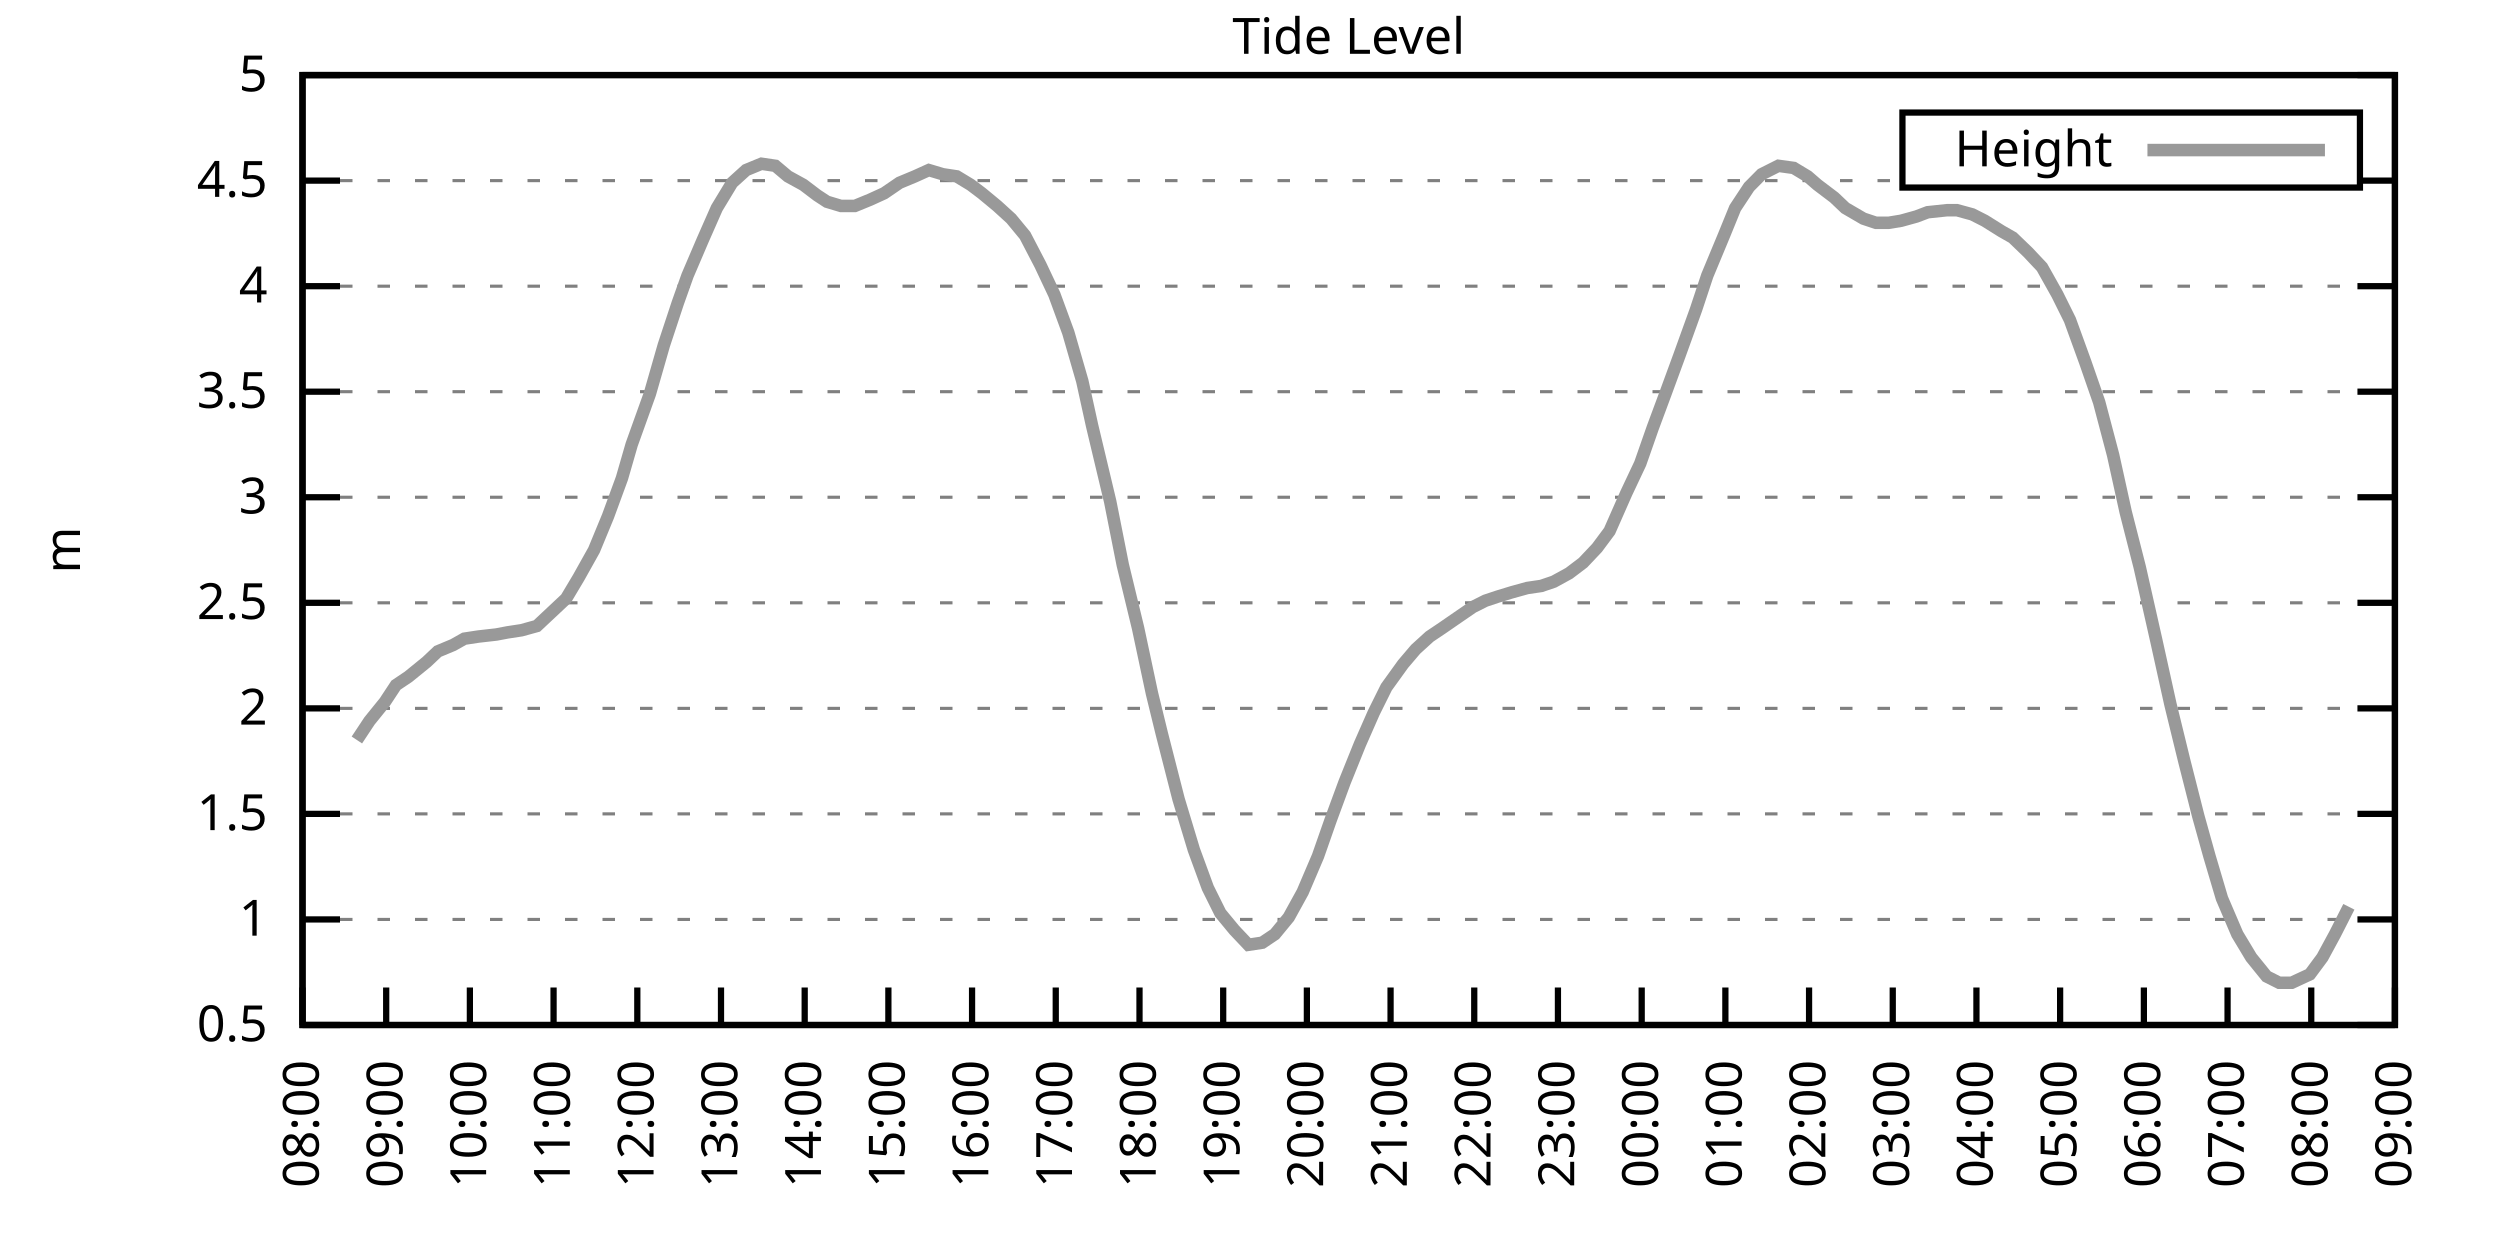
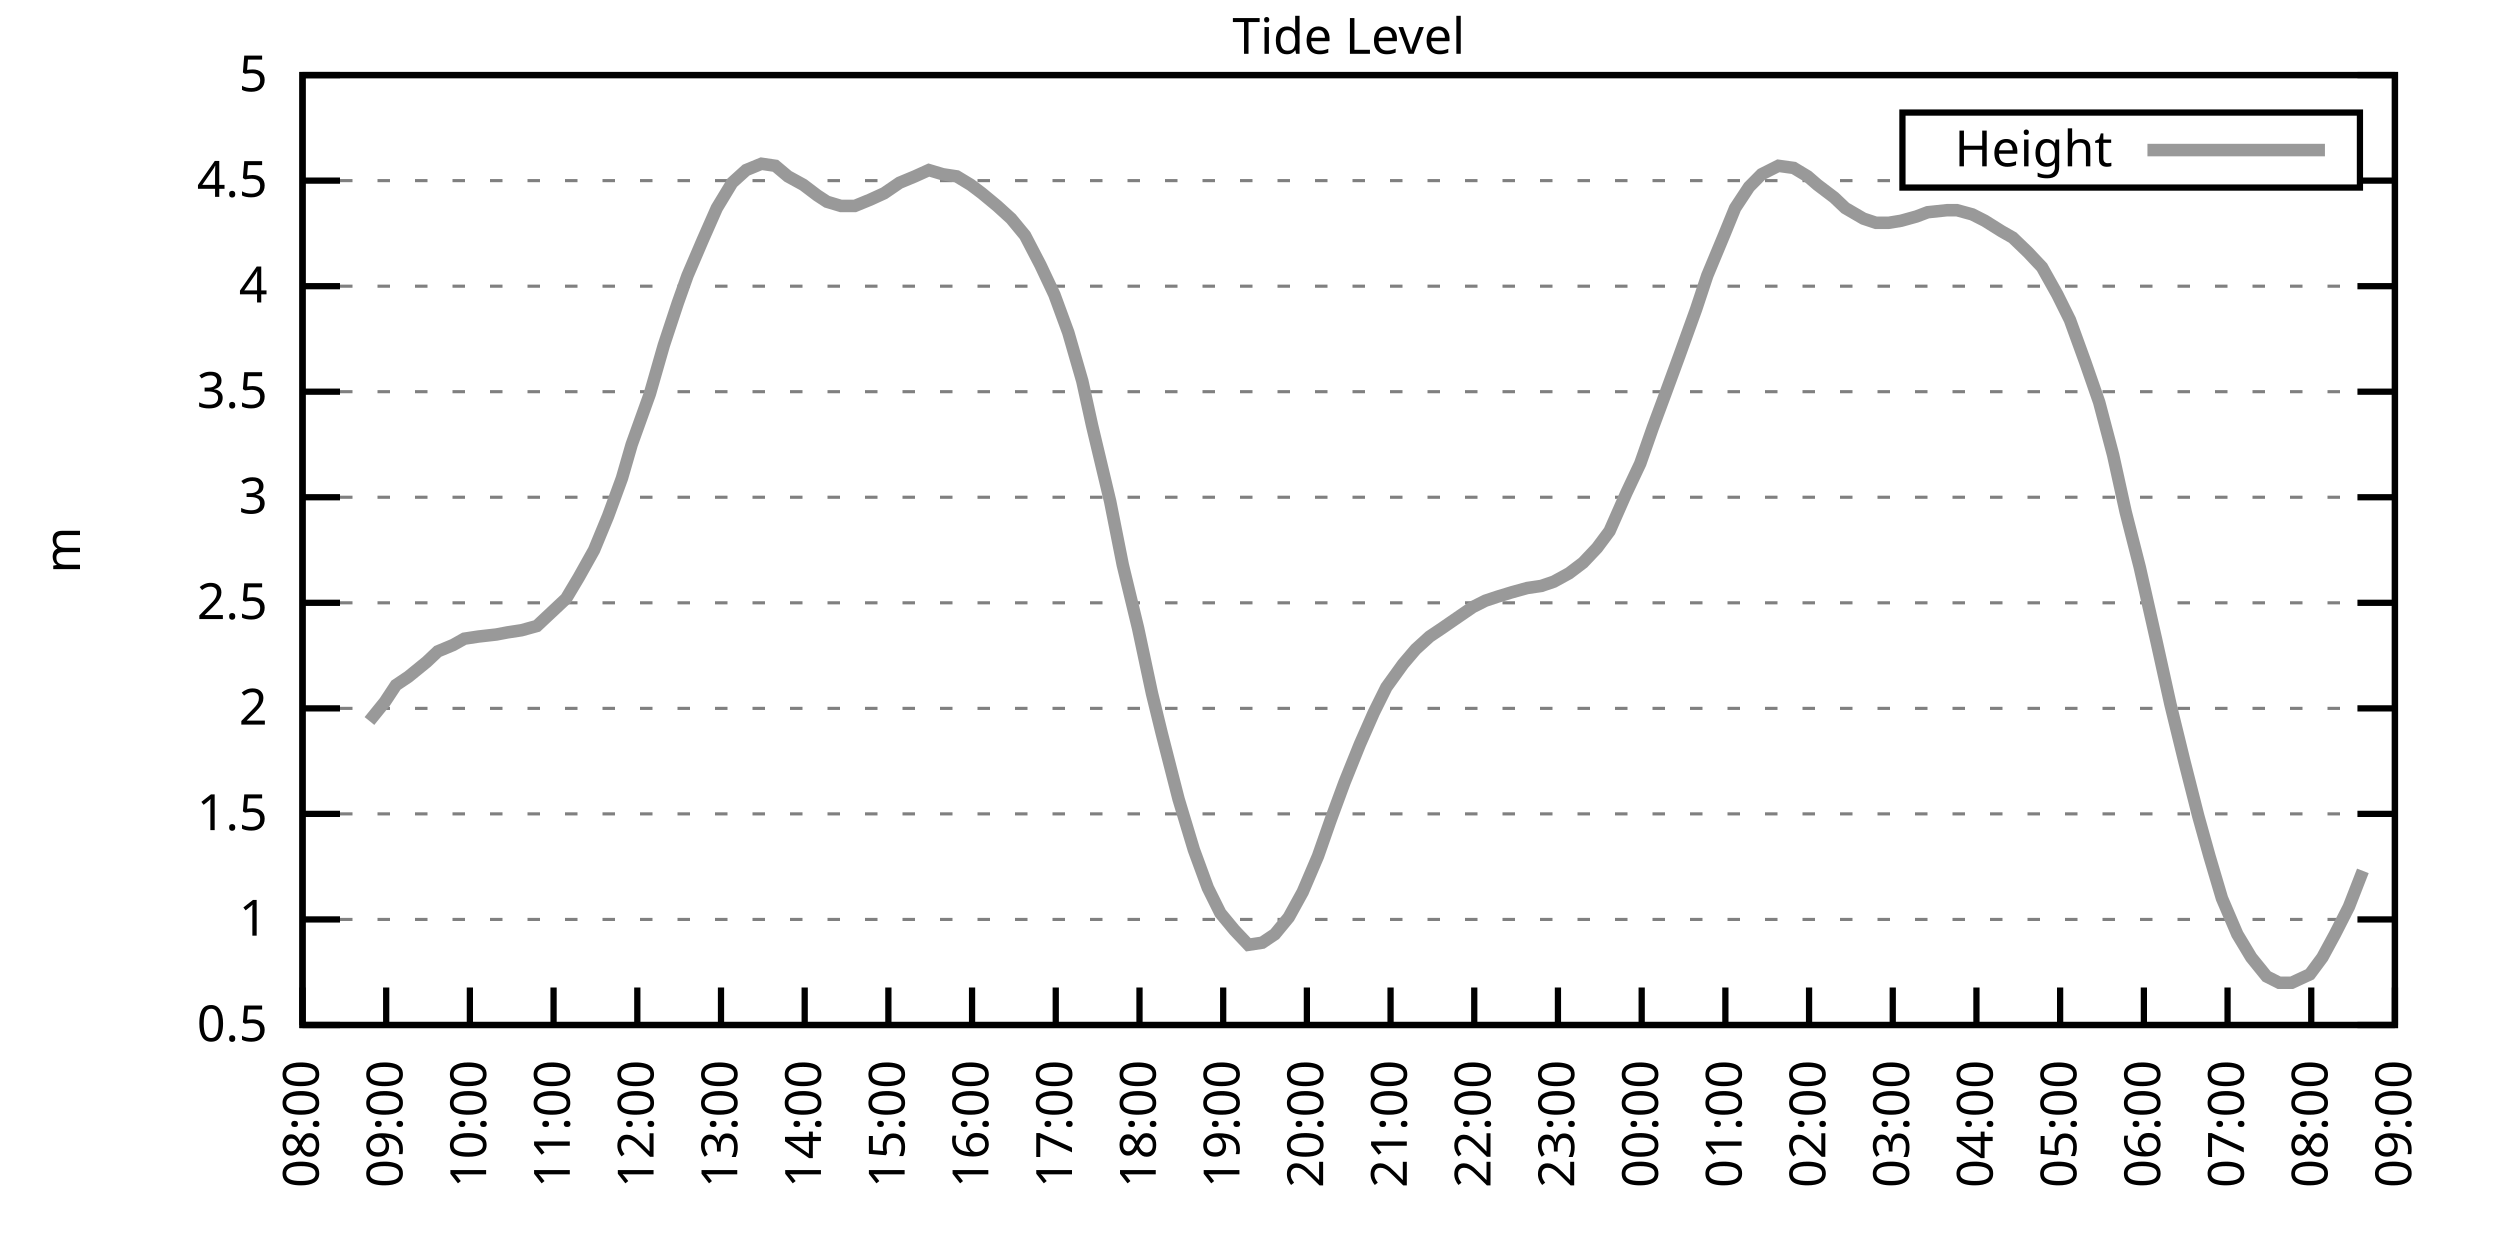
<svg xmlns="http://www.w3.org/2000/svg" xmlns:xlink="http://www.w3.org/1999/xlink" width="400" height="200" viewBox="0 0 400 200">
  <g id="gnuplot_canvas">
    <rect x="0" y="0" width="400" height="200" fill="none" />
    <defs>
      <circle id="gpDot" r="0.5" stroke-width="0.5" stroke="currentColor" />
      <path id="gpPt0" stroke-width="0.333" stroke="currentColor" d="M-1,0 h2 M0,-1 v2" />
      <path id="gpPt1" stroke-width="0.333" stroke="currentColor" d="M-1,-1 L1,1 M1,-1 L-1,1" />
      <path id="gpPt2" stroke-width="0.333" stroke="currentColor" d="M-1,0 L1,0 M0,-1 L0,1 M-1,-1 L1,1 M-1,1 L1,-1" />
      <rect id="gpPt3" stroke-width="0.333" stroke="currentColor" x="-1" y="-1" width="2" height="2" />
      <rect id="gpPt4" stroke-width="0.333" stroke="currentColor" fill="currentColor" x="-1" y="-1" width="2" height="2" />
      <circle id="gpPt5" stroke-width="0.333" stroke="currentColor" cx="0" cy="0" r="1" />
      <use xlink:href="#gpPt5" id="gpPt6" fill="currentColor" stroke="none" />
      <path id="gpPt7" stroke-width="0.333" stroke="currentColor" d="M0,-1.33 L-1.33,0.67 L1.33,0.67 z" />
      <use xlink:href="#gpPt7" id="gpPt8" fill="currentColor" stroke="none" />
      <use xlink:href="#gpPt7" id="gpPt9" stroke="currentColor" transform="rotate(180)" />
      <use xlink:href="#gpPt9" id="gpPt10" fill="currentColor" stroke="none" />
      <use xlink:href="#gpPt3" id="gpPt11" stroke="currentColor" transform="rotate(45)" />
      <use xlink:href="#gpPt11" id="gpPt12" fill="currentColor" stroke="none" />
      <path id="gpPt13" stroke-width="0.333" stroke="currentColor" d="M0,1.330 L1.265,0.411 L0.782,-1.067 L-0.782,-1.076 L-1.265,0.411 z" />
      <use xlink:href="#gpPt13" id="gpPt14" fill="currentColor" stroke="none" />
      <filter id="textbox" filterUnits="objectBoundingBox" x="0" y="0" height="1" width="1">
        <feFlood flood-color="white" flood-opacity="1" result="bgnd" />
        <feComposite in="SourceGraphic" in2="bgnd" operator="atop" />
      </filter>
      <filter id="greybox" filterUnits="objectBoundingBox" x="0" y="0" height="1" width="1">
        <feFlood flood-color="lightgrey" flood-opacity="1" result="grey" />
        <feComposite in="SourceGraphic" in2="grey" operator="atop" />
      </filter>
    </defs>
    <g fill="none" color="white" stroke="currentColor" stroke-width="1.00" stroke-linecap="butt" stroke-linejoin="miter">
</g>
    <g fill="none" color="black" stroke="currentColor" stroke-width="1.00" stroke-linecap="butt" stroke-linejoin="miter">
      <g stroke="none" shape-rendering="crispEdges">
        <polygon fill="rgb(255, 255, 255)" points="48.40,164.00 383.18,164.00 383.18,12.02 48.40,12.02 " />
      </g>
    </g>
    <g fill="none" color="black" stroke="currentColor" stroke-width="1.00" stroke-linecap="butt" stroke-linejoin="miter">
</g>
    <g fill="none" color="black" stroke="black" stroke-width="0.50" stroke-linecap="butt" stroke-linejoin="miter">
</g>
    <g fill="none" color="gray" stroke="currentColor" stroke-width="0.50" stroke-linecap="butt" stroke-linejoin="miter">
      <path stroke="gray" stroke-dasharray="2,4" class="gridline" d="M48.40,164.00 L383.19,164.00  " />
    </g>
    <g fill="none" color="gray" stroke="gray" stroke-width="1.00" stroke-linecap="butt" stroke-linejoin="miter">
</g>
    <g fill="none" color="black" stroke="currentColor" stroke-width="1.00" stroke-linecap="butt" stroke-linejoin="miter">
      <path stroke="black" d="M48.40,164.00 L54.40,164.00 M383.19,164.00 L377.19,164.00  " />
      <g transform="translate(42.80,166.60)" stroke="none" fill="black" font-family="Sans" font-size="8.00" text-anchor="end">
        <text>
          <tspan font-family="Sans"> 0.5</tspan>
        </text>
      </g>
    </g>
    <g fill="none" color="black" stroke="currentColor" stroke-width="1.00" stroke-linecap="butt" stroke-linejoin="miter">
</g>
    <g fill="none" color="black" stroke="black" stroke-width="0.50" stroke-linecap="butt" stroke-linejoin="miter">
</g>
    <g fill="none" color="gray" stroke="currentColor" stroke-width="0.50" stroke-linecap="butt" stroke-linejoin="miter">
      <path stroke="gray" stroke-dasharray="2,4" class="gridline" d="M48.40,147.11 L383.19,147.11  " />
    </g>
    <g fill="none" color="gray" stroke="gray" stroke-width="1.00" stroke-linecap="butt" stroke-linejoin="miter">
</g>
    <g fill="none" color="black" stroke="currentColor" stroke-width="1.00" stroke-linecap="butt" stroke-linejoin="miter">
      <path stroke="black" d="M48.40,147.11 L54.40,147.11 M383.19,147.11 L377.19,147.11  " />
      <g transform="translate(42.80,149.71)" stroke="none" fill="black" font-family="Sans" font-size="8.00" text-anchor="end">
        <text>
          <tspan font-family="Sans"> 1</tspan>
        </text>
      </g>
    </g>
    <g fill="none" color="black" stroke="currentColor" stroke-width="1.00" stroke-linecap="butt" stroke-linejoin="miter">
</g>
    <g fill="none" color="black" stroke="black" stroke-width="0.50" stroke-linecap="butt" stroke-linejoin="miter">
</g>
    <g fill="none" color="gray" stroke="currentColor" stroke-width="0.50" stroke-linecap="butt" stroke-linejoin="miter">
      <path stroke="gray" stroke-dasharray="2,4" class="gridline" d="M48.40,130.22 L383.19,130.22  " />
    </g>
    <g fill="none" color="gray" stroke="gray" stroke-width="1.00" stroke-linecap="butt" stroke-linejoin="miter">
</g>
    <g fill="none" color="black" stroke="currentColor" stroke-width="1.00" stroke-linecap="butt" stroke-linejoin="miter">
      <path stroke="black" d="M48.40,130.22 L54.40,130.22 M383.19,130.22 L377.19,130.22  " />
      <g transform="translate(42.80,132.82)" stroke="none" fill="black" font-family="Sans" font-size="8.00" text-anchor="end">
        <text>
          <tspan font-family="Sans"> 1.5</tspan>
        </text>
      </g>
    </g>
    <g fill="none" color="black" stroke="currentColor" stroke-width="1.00" stroke-linecap="butt" stroke-linejoin="miter">
</g>
    <g fill="none" color="black" stroke="black" stroke-width="0.50" stroke-linecap="butt" stroke-linejoin="miter">
</g>
    <g fill="none" color="gray" stroke="currentColor" stroke-width="0.50" stroke-linecap="butt" stroke-linejoin="miter">
      <path stroke="gray" stroke-dasharray="2,4" class="gridline" d="M48.40,113.34 L383.19,113.34  " />
    </g>
    <g fill="none" color="gray" stroke="gray" stroke-width="1.00" stroke-linecap="butt" stroke-linejoin="miter">
</g>
    <g fill="none" color="black" stroke="currentColor" stroke-width="1.00" stroke-linecap="butt" stroke-linejoin="miter">
      <path stroke="black" d="M48.40,113.34 L54.40,113.34 M383.19,113.34 L377.19,113.34  " />
      <g transform="translate(42.80,115.94)" stroke="none" fill="black" font-family="Sans" font-size="8.00" text-anchor="end">
        <text>
          <tspan font-family="Sans"> 2</tspan>
        </text>
      </g>
    </g>
    <g fill="none" color="black" stroke="currentColor" stroke-width="1.00" stroke-linecap="butt" stroke-linejoin="miter">
</g>
    <g fill="none" color="black" stroke="black" stroke-width="0.50" stroke-linecap="butt" stroke-linejoin="miter">
</g>
    <g fill="none" color="gray" stroke="currentColor" stroke-width="0.50" stroke-linecap="butt" stroke-linejoin="miter">
      <path stroke="gray" stroke-dasharray="2,4" class="gridline" d="M48.40,96.45 L383.19,96.45  " />
    </g>
    <g fill="none" color="gray" stroke="gray" stroke-width="1.00" stroke-linecap="butt" stroke-linejoin="miter">
</g>
    <g fill="none" color="black" stroke="currentColor" stroke-width="1.00" stroke-linecap="butt" stroke-linejoin="miter">
      <path stroke="black" d="M48.40,96.45 L54.40,96.45 M383.19,96.45 L377.19,96.45  " />
      <g transform="translate(42.80,99.05)" stroke="none" fill="black" font-family="Sans" font-size="8.00" text-anchor="end">
        <text>
          <tspan font-family="Sans"> 2.5</tspan>
        </text>
      </g>
    </g>
    <g fill="none" color="black" stroke="currentColor" stroke-width="1.00" stroke-linecap="butt" stroke-linejoin="miter">
</g>
    <g fill="none" color="black" stroke="black" stroke-width="0.50" stroke-linecap="butt" stroke-linejoin="miter">
</g>
    <g fill="none" color="gray" stroke="currentColor" stroke-width="0.50" stroke-linecap="butt" stroke-linejoin="miter">
      <path stroke="gray" stroke-dasharray="2,4" class="gridline" d="M48.40,79.56 L383.19,79.56  " />
    </g>
    <g fill="none" color="gray" stroke="gray" stroke-width="1.00" stroke-linecap="butt" stroke-linejoin="miter">
</g>
    <g fill="none" color="black" stroke="currentColor" stroke-width="1.00" stroke-linecap="butt" stroke-linejoin="miter">
      <path stroke="black" d="M48.40,79.56 L54.40,79.56 M383.19,79.56 L377.19,79.56  " />
      <g transform="translate(42.80,82.16)" stroke="none" fill="black" font-family="Sans" font-size="8.00" text-anchor="end">
        <text>
          <tspan font-family="Sans"> 3</tspan>
        </text>
      </g>
    </g>
    <g fill="none" color="black" stroke="currentColor" stroke-width="1.00" stroke-linecap="butt" stroke-linejoin="miter">
</g>
    <g fill="none" color="black" stroke="black" stroke-width="0.50" stroke-linecap="butt" stroke-linejoin="miter">
</g>
    <g fill="none" color="gray" stroke="currentColor" stroke-width="0.50" stroke-linecap="butt" stroke-linejoin="miter">
      <path stroke="gray" stroke-dasharray="2,4" class="gridline" d="M48.40,62.67 L383.19,62.67  " />
    </g>
    <g fill="none" color="gray" stroke="gray" stroke-width="1.00" stroke-linecap="butt" stroke-linejoin="miter">
</g>
    <g fill="none" color="black" stroke="currentColor" stroke-width="1.00" stroke-linecap="butt" stroke-linejoin="miter">
      <path stroke="black" d="M48.40,62.67 L54.40,62.67 M383.19,62.67 L377.19,62.67  " />
      <g transform="translate(42.80,65.27)" stroke="none" fill="black" font-family="Sans" font-size="8.00" text-anchor="end">
        <text>
          <tspan font-family="Sans"> 3.5</tspan>
        </text>
      </g>
    </g>
    <g fill="none" color="black" stroke="currentColor" stroke-width="1.00" stroke-linecap="butt" stroke-linejoin="miter">
</g>
    <g fill="none" color="black" stroke="black" stroke-width="0.50" stroke-linecap="butt" stroke-linejoin="miter">
</g>
    <g fill="none" color="gray" stroke="currentColor" stroke-width="0.50" stroke-linecap="butt" stroke-linejoin="miter">
      <path stroke="gray" stroke-dasharray="2,4" class="gridline" d="M48.40,45.79 L383.19,45.79  " />
    </g>
    <g fill="none" color="gray" stroke="gray" stroke-width="1.00" stroke-linecap="butt" stroke-linejoin="miter">
</g>
    <g fill="none" color="black" stroke="currentColor" stroke-width="1.00" stroke-linecap="butt" stroke-linejoin="miter">
      <path stroke="black" d="M48.40,45.79 L54.40,45.79 M383.19,45.79 L377.19,45.79  " />
      <g transform="translate(42.80,48.39)" stroke="none" fill="black" font-family="Sans" font-size="8.00" text-anchor="end">
        <text>
          <tspan font-family="Sans"> 4</tspan>
        </text>
      </g>
    </g>
    <g fill="none" color="black" stroke="currentColor" stroke-width="1.00" stroke-linecap="butt" stroke-linejoin="miter">
</g>
    <g fill="none" color="black" stroke="black" stroke-width="0.50" stroke-linecap="butt" stroke-linejoin="miter">
</g>
    <g fill="none" color="gray" stroke="currentColor" stroke-width="0.50" stroke-linecap="butt" stroke-linejoin="miter">
      <path stroke="gray" stroke-dasharray="2,4" class="gridline" d="M48.40,28.90 L304.39,28.90 M377.59,28.90 L383.19,28.90  " />
    </g>
    <g fill="none" color="gray" stroke="gray" stroke-width="1.00" stroke-linecap="butt" stroke-linejoin="miter">
</g>
    <g fill="none" color="black" stroke="currentColor" stroke-width="1.00" stroke-linecap="butt" stroke-linejoin="miter">
      <path stroke="black" d="M48.40,28.90 L54.40,28.90 M383.19,28.90 L377.19,28.90  " />
      <g transform="translate(42.80,31.50)" stroke="none" fill="black" font-family="Sans" font-size="8.00" text-anchor="end">
        <text>
          <tspan font-family="Sans"> 4.5</tspan>
        </text>
      </g>
    </g>
    <g fill="none" color="black" stroke="currentColor" stroke-width="1.00" stroke-linecap="butt" stroke-linejoin="miter">
</g>
    <g fill="none" color="black" stroke="black" stroke-width="0.50" stroke-linecap="butt" stroke-linejoin="miter">
</g>
    <g fill="none" color="gray" stroke="currentColor" stroke-width="0.50" stroke-linecap="butt" stroke-linejoin="miter">
      <path stroke="gray" stroke-dasharray="2,4" class="gridline" d="M48.40,12.01 L383.19,12.01  " />
    </g>
    <g fill="none" color="gray" stroke="gray" stroke-width="1.00" stroke-linecap="butt" stroke-linejoin="miter">
</g>
    <g fill="none" color="black" stroke="currentColor" stroke-width="1.00" stroke-linecap="butt" stroke-linejoin="miter">
      <path stroke="black" d="M48.40,12.01 L54.40,12.01 M383.19,12.01 L377.19,12.01  " />
      <g transform="translate(42.80,14.61)" stroke="none" fill="black" font-family="Sans" font-size="8.00" text-anchor="end">
        <text>
          <tspan font-family="Sans"> 5</tspan>
        </text>
      </g>
    </g>
    <g fill="none" color="black" stroke="currentColor" stroke-width="1.00" stroke-linecap="butt" stroke-linejoin="miter">
      <path stroke="black" d="M48.40,164.00 L48.40,158.00  " />
      <g transform="translate(51.00,169.60) rotate(270.00)" stroke="none" fill="black" font-family="Sans" font-size="8.00" text-anchor="end">
        <text>
          <tspan font-family="Sans">08:00</tspan>
        </text>
      </g>
    </g>
    <g fill="none" color="black" stroke="currentColor" stroke-width="1.00" stroke-linecap="butt" stroke-linejoin="miter">
      <path stroke="black" d="M61.79,164.00 L61.79,158.00  " />
      <g transform="translate(64.39,169.60) rotate(270.00)" stroke="none" fill="black" font-family="Sans" font-size="8.00" text-anchor="end">
        <text>
          <tspan font-family="Sans">09:00</tspan>
        </text>
      </g>
    </g>
    <g fill="none" color="black" stroke="currentColor" stroke-width="1.00" stroke-linecap="butt" stroke-linejoin="miter">
      <path stroke="black" d="M75.18,164.00 L75.18,158.00  " />
      <g transform="translate(77.78,169.60) rotate(270.00)" stroke="none" fill="black" font-family="Sans" font-size="8.00" text-anchor="end">
        <text>
          <tspan font-family="Sans">10:00</tspan>
        </text>
      </g>
    </g>
    <g fill="none" color="black" stroke="currentColor" stroke-width="1.00" stroke-linecap="butt" stroke-linejoin="miter">
      <path stroke="black" d="M88.57,164.00 L88.57,158.00  " />
      <g transform="translate(91.17,169.60) rotate(270.00)" stroke="none" fill="black" font-family="Sans" font-size="8.00" text-anchor="end">
        <text>
          <tspan font-family="Sans">11:00</tspan>
        </text>
      </g>
    </g>
    <g fill="none" color="black" stroke="currentColor" stroke-width="1.00" stroke-linecap="butt" stroke-linejoin="miter">
      <path stroke="black" d="M101.97,164.00 L101.97,158.00  " />
      <g transform="translate(104.57,169.60) rotate(270.00)" stroke="none" fill="black" font-family="Sans" font-size="8.00" text-anchor="end">
        <text>
          <tspan font-family="Sans">12:00</tspan>
        </text>
      </g>
    </g>
    <g fill="none" color="black" stroke="currentColor" stroke-width="1.00" stroke-linecap="butt" stroke-linejoin="miter">
      <path stroke="black" d="M115.36,164.00 L115.36,158.00  " />
      <g transform="translate(117.96,169.60) rotate(270.00)" stroke="none" fill="black" font-family="Sans" font-size="8.00" text-anchor="end">
        <text>
          <tspan font-family="Sans">13:00</tspan>
        </text>
      </g>
    </g>
    <g fill="none" color="black" stroke="currentColor" stroke-width="1.00" stroke-linecap="butt" stroke-linejoin="miter">
      <path stroke="black" d="M128.75,164.00 L128.75,158.00  " />
      <g transform="translate(131.35,169.60) rotate(270.00)" stroke="none" fill="black" font-family="Sans" font-size="8.00" text-anchor="end">
        <text>
          <tspan font-family="Sans">14:00</tspan>
        </text>
      </g>
    </g>
    <g fill="none" color="black" stroke="currentColor" stroke-width="1.00" stroke-linecap="butt" stroke-linejoin="miter">
      <path stroke="black" d="M142.14,164.00 L142.14,158.00  " />
      <g transform="translate(144.74,169.60) rotate(270.00)" stroke="none" fill="black" font-family="Sans" font-size="8.00" text-anchor="end">
        <text>
          <tspan font-family="Sans">15:00</tspan>
        </text>
      </g>
    </g>
    <g fill="none" color="black" stroke="currentColor" stroke-width="1.00" stroke-linecap="butt" stroke-linejoin="miter">
      <path stroke="black" d="M155.53,164.00 L155.53,158.00  " />
      <g transform="translate(158.13,169.60) rotate(270.00)" stroke="none" fill="black" font-family="Sans" font-size="8.00" text-anchor="end">
        <text>
          <tspan font-family="Sans">16:00</tspan>
        </text>
      </g>
    </g>
    <g fill="none" color="black" stroke="currentColor" stroke-width="1.00" stroke-linecap="butt" stroke-linejoin="miter">
      <path stroke="black" d="M168.92,164.00 L168.92,158.00  " />
      <g transform="translate(171.52,169.60) rotate(270.00)" stroke="none" fill="black" font-family="Sans" font-size="8.00" text-anchor="end">
        <text>
          <tspan font-family="Sans">17:00</tspan>
        </text>
      </g>
    </g>
    <g fill="none" color="black" stroke="currentColor" stroke-width="1.00" stroke-linecap="butt" stroke-linejoin="miter">
      <path stroke="black" d="M182.32,164.00 L182.32,158.00  " />
      <g transform="translate(184.92,169.60) rotate(270.00)" stroke="none" fill="black" font-family="Sans" font-size="8.00" text-anchor="end">
        <text>
          <tspan font-family="Sans">18:00</tspan>
        </text>
      </g>
    </g>
    <g fill="none" color="black" stroke="currentColor" stroke-width="1.00" stroke-linecap="butt" stroke-linejoin="miter">
      <path stroke="black" d="M195.71,164.00 L195.71,158.00  " />
      <g transform="translate(198.31,169.60) rotate(270.00)" stroke="none" fill="black" font-family="Sans" font-size="8.00" text-anchor="end">
        <text>
          <tspan font-family="Sans">19:00</tspan>
        </text>
      </g>
    </g>
    <g fill="none" color="black" stroke="currentColor" stroke-width="1.00" stroke-linecap="butt" stroke-linejoin="miter">
      <path stroke="black" d="M209.10,164.00 L209.10,158.00  " />
      <g transform="translate(211.70,169.60) rotate(270.00)" stroke="none" fill="black" font-family="Sans" font-size="8.00" text-anchor="end">
        <text>
          <tspan font-family="Sans">20:00</tspan>
        </text>
      </g>
    </g>
    <g fill="none" color="black" stroke="currentColor" stroke-width="1.00" stroke-linecap="butt" stroke-linejoin="miter">
      <path stroke="black" d="M222.49,164.00 L222.49,158.00  " />
      <g transform="translate(225.09,169.60) rotate(270.00)" stroke="none" fill="black" font-family="Sans" font-size="8.00" text-anchor="end">
        <text>
          <tspan font-family="Sans">21:00</tspan>
        </text>
      </g>
    </g>
    <g fill="none" color="black" stroke="currentColor" stroke-width="1.00" stroke-linecap="butt" stroke-linejoin="miter">
      <path stroke="black" d="M235.88,164.00 L235.88,158.00  " />
      <g transform="translate(238.48,169.60) rotate(270.00)" stroke="none" fill="black" font-family="Sans" font-size="8.00" text-anchor="end">
        <text>
          <tspan font-family="Sans">22:00</tspan>
        </text>
      </g>
    </g>
    <g fill="none" color="black" stroke="currentColor" stroke-width="1.00" stroke-linecap="butt" stroke-linejoin="miter">
      <path stroke="black" d="M249.27,164.00 L249.27,158.00  " />
      <g transform="translate(251.87,169.60) rotate(270.00)" stroke="none" fill="black" font-family="Sans" font-size="8.00" text-anchor="end">
        <text>
          <tspan font-family="Sans">23:00</tspan>
        </text>
      </g>
    </g>
    <g fill="none" color="black" stroke="currentColor" stroke-width="1.00" stroke-linecap="butt" stroke-linejoin="miter">
      <path stroke="black" d="M262.67,164.00 L262.67,158.00  " />
      <g transform="translate(265.27,169.60) rotate(270.00)" stroke="none" fill="black" font-family="Sans" font-size="8.00" text-anchor="end">
        <text>
          <tspan font-family="Sans">00:00</tspan>
        </text>
      </g>
    </g>
    <g fill="none" color="black" stroke="currentColor" stroke-width="1.00" stroke-linecap="butt" stroke-linejoin="miter">
      <path stroke="black" d="M276.06,164.00 L276.06,158.00  " />
      <g transform="translate(278.66,169.60) rotate(270.00)" stroke="none" fill="black" font-family="Sans" font-size="8.00" text-anchor="end">
        <text>
          <tspan font-family="Sans">01:00</tspan>
        </text>
      </g>
    </g>
    <g fill="none" color="black" stroke="currentColor" stroke-width="1.00" stroke-linecap="butt" stroke-linejoin="miter">
      <path stroke="black" d="M289.45,164.00 L289.45,158.00  " />
      <g transform="translate(292.05,169.60) rotate(270.00)" stroke="none" fill="black" font-family="Sans" font-size="8.00" text-anchor="end">
        <text>
          <tspan font-family="Sans">02:00</tspan>
        </text>
      </g>
    </g>
    <g fill="none" color="black" stroke="currentColor" stroke-width="1.00" stroke-linecap="butt" stroke-linejoin="miter">
      <path stroke="black" d="M302.84,164.00 L302.84,158.00  " />
      <g transform="translate(305.44,169.60) rotate(270.00)" stroke="none" fill="black" font-family="Sans" font-size="8.00" text-anchor="end">
        <text>
          <tspan font-family="Sans">03:00</tspan>
        </text>
      </g>
    </g>
    <g fill="none" color="black" stroke="currentColor" stroke-width="1.00" stroke-linecap="butt" stroke-linejoin="miter">
      <path stroke="black" d="M316.23,164.00 L316.23,158.00  " />
      <g transform="translate(318.83,169.60) rotate(270.00)" stroke="none" fill="black" font-family="Sans" font-size="8.00" text-anchor="end">
        <text>
          <tspan font-family="Sans">04:00</tspan>
        </text>
      </g>
    </g>
    <g fill="none" color="black" stroke="currentColor" stroke-width="1.00" stroke-linecap="butt" stroke-linejoin="miter">
      <path stroke="black" d="M329.62,164.00 L329.62,158.00  " />
      <g transform="translate(332.22,169.60) rotate(270.00)" stroke="none" fill="black" font-family="Sans" font-size="8.00" text-anchor="end">
        <text>
          <tspan font-family="Sans">05:00</tspan>
        </text>
      </g>
    </g>
    <g fill="none" color="black" stroke="currentColor" stroke-width="1.00" stroke-linecap="butt" stroke-linejoin="miter">
      <path stroke="black" d="M343.02,164.00 L343.02,158.00  " />
      <g transform="translate(345.62,169.60) rotate(270.00)" stroke="none" fill="black" font-family="Sans" font-size="8.00" text-anchor="end">
        <text>
          <tspan font-family="Sans">06:00</tspan>
        </text>
      </g>
    </g>
    <g fill="none" color="black" stroke="currentColor" stroke-width="1.00" stroke-linecap="butt" stroke-linejoin="miter">
      <path stroke="black" d="M356.41,164.00 L356.41,158.00  " />
      <g transform="translate(359.01,169.60) rotate(270.00)" stroke="none" fill="black" font-family="Sans" font-size="8.00" text-anchor="end">
        <text>
          <tspan font-family="Sans">07:00</tspan>
        </text>
      </g>
    </g>
    <g fill="none" color="black" stroke="currentColor" stroke-width="1.00" stroke-linecap="butt" stroke-linejoin="miter">
      <path stroke="black" d="M369.80,164.00 L369.80,158.00  " />
      <g transform="translate(372.40,169.60) rotate(270.00)" stroke="none" fill="black" font-family="Sans" font-size="8.00" text-anchor="end">
        <text>
          <tspan font-family="Sans">08:00</tspan>
        </text>
      </g>
    </g>
    <g fill="none" color="black" stroke="currentColor" stroke-width="1.00" stroke-linecap="butt" stroke-linejoin="miter">
      <path stroke="black" d="M383.19,164.00 L383.19,158.00  " />
      <g transform="translate(385.79,169.60) rotate(270.00)" stroke="none" fill="black" font-family="Sans" font-size="8.00" text-anchor="end">
        <text>
          <tspan font-family="Sans">09:00</tspan>
        </text>
      </g>
    </g>
    <g fill="none" color="black" stroke="currentColor" stroke-width="1.00" stroke-linecap="butt" stroke-linejoin="miter">
</g>
    <g fill="none" color="black" stroke="currentColor" stroke-width="1.00" stroke-linecap="butt" stroke-linejoin="miter">
      <path stroke="black" d="M48.40,12.01 L48.40,164.00 L383.19,164.00 L383.19,12.01 L48.40,12.01 Z  " />
    </g>
    <g fill="none" color="black" stroke="currentColor" stroke-width="1.00" stroke-linecap="butt" stroke-linejoin="miter">
</g>
    <g fill="none" color="black" stroke="currentColor" stroke-width="1.00" stroke-linecap="butt" stroke-linejoin="miter">
      <path stroke="black" d="M304.39,30.01 L304.39,18.01 L377.59,18.01 L377.59,30.01 L304.39,30.01 Z  " />
    </g>
    <g id="Tide_level_plot_1">
      <g fill="none" color="white" stroke="black" stroke-width="2.00" stroke-linecap="butt" stroke-linejoin="miter">
</g>
      <g fill="none" color="black" stroke="currentColor" stroke-width="2.00" stroke-linecap="butt" stroke-linejoin="miter">
        <g transform="translate(337.99,26.61)" stroke="none" fill="black" font-family="Sans" font-size="8.00" text-anchor="end">
          <text>
            <tspan font-family="Sans">Height</tspan>
          </text>
        </g>
      </g>
      <g fill="none" color="black" stroke="currentColor" stroke-width="2.00" stroke-linecap="butt" stroke-linejoin="miter">
-         <path stroke="rgb(153, 153, 153)" d="M343.59,24.01 L371.99,24.01 M57.10,118.40 L59.11,115.36 L61.57,112.32 L63.35,109.62 L65.36,108.27 L68.26,105.91   L70.05,104.22 L72.50,103.20 L74.29,102.19 L76.52,101.85 L79.42,101.52 L81.21,101.18 L83.44,100.84 L85.90,100.16   L90.58,95.77 L92.59,92.40 L95.05,88.00 L97.28,82.60 L99.51,76.52 L101.07,71.12 L103.98,63.01 L106.21,55.24   L108.44,48.49 L110.00,44.10 L112.46,38.35 L114.69,33.29 L117.14,29.24 L119.38,27.21 L121.83,26.20 L124.06,26.53   L126.07,28.22 L128.53,29.57 L130.76,31.26 L132.32,32.28 L134.55,32.95 L136.78,32.95 L139.24,31.94 L141.47,30.92   L143.93,29.24 L146.38,28.22 L148.61,27.21 L150.85,27.88 L153.08,28.22 L155.31,29.57 L157.10,30.92 L159.55,32.95   L161.78,34.98 L164.01,37.68 L166.47,42.41 L168.70,47.14 L170.93,53.22 L173.17,60.98 L174.73,68.08 L177.63,80.24   L179.64,90.37 L182.09,100.50 L184.32,110.97 L185.89,117.39 L188.57,127.86 L191.02,135.97 L193.25,142.05 L195.26,146.10   L197.49,148.80 L199.73,151.17 L201.96,150.83 L203.97,149.48 L206.20,146.77 L208.43,142.72 L210.88,136.98 L212.89,131.24   L215.13,125.16 L217.58,119.08 L219.81,114.01 L221.82,109.96 L224.50,106.24 L226.51,103.88 L228.74,101.85 L230.75,100.50   L233.20,98.81 L235.66,97.12 L237.67,96.11 L239.68,95.44 L241.91,94.76 L244.36,94.08 L246.60,93.75 L248.60,93.07   L251.06,91.72 L253.29,90.03 L255.52,87.67 L257.53,84.97 L260.21,78.89 L262.44,74.16 L264.45,68.42 L266.46,63.01   L268.69,56.93 L271.37,49.50 L273.16,44.10 L275.83,37.68 L277.62,33.29 L279.85,29.91 L281.86,27.88 L284.54,26.53   L286.99,26.87 L289.23,28.22 L290.79,29.57 L293.47,31.60 L295.25,33.29 L298.15,34.98 L300.16,35.65 L302.17,35.65   L304.18,35.32 L306.63,34.64 L308.42,33.96 L311.54,33.63 L313.11,33.63 L315.56,34.30 L317.57,35.32 L320.25,37.00   L322.04,38.02 L324.49,40.38 L326.72,42.75 L329.18,47.14 L331.19,51.19 L333.64,57.94 L335.87,64.36 L338.10,72.81   L340.11,81.93 L342.35,90.71 L345.02,102.53 L347.26,112.66 L349.49,121.78 L351.72,130.56 L353.51,136.98 L355.51,143.73   L357.97,149.48 L360.20,153.19 L362.66,156.23 L364.66,157.24 L366.67,157.24 L369.58,155.89 L371.58,153.19 L373.59,149.48   L375.82,145.09  " />
+         <path stroke="rgb(153, 153, 153)" d="M343.59,24.01 L371.99,24.01 M59.11,115.36 L61.57,112.32 L63.35,109.62 L65.36,108.27 L68.26,105.91 L70.05,104.22   L72.50,103.20 L74.29,102.19 L76.52,101.85 L79.42,101.52 L81.21,101.18 L83.44,100.84 L85.90,100.16 L90.58,95.77   L92.59,92.40 L95.05,88.00 L97.28,82.60 L99.51,76.52 L101.07,71.12 L103.98,63.01 L106.21,55.24 L108.44,48.49   L110.00,44.10 L112.46,38.35 L114.69,33.29 L117.14,29.24 L119.38,27.21 L121.83,26.20 L124.06,26.53 L126.07,28.22   L128.53,29.57 L130.76,31.26 L132.32,32.28 L134.55,32.95 L136.78,32.95 L139.24,31.94 L141.47,30.92 L143.93,29.24   L146.38,28.22 L148.61,27.21 L150.85,27.88 L153.08,28.22 L155.31,29.57 L157.10,30.92 L159.55,32.95 L161.78,34.98   L164.01,37.68 L166.47,42.41 L168.70,47.14 L170.93,53.22 L173.17,60.98 L174.73,68.08 L177.63,80.24 L179.64,90.37   L182.09,100.50 L184.32,110.97 L185.89,117.39 L188.57,127.86 L191.02,135.97 L193.25,142.05 L195.26,146.10 L197.49,148.80   L199.73,151.17 L201.96,150.83 L203.97,149.48 L206.20,146.77 L208.43,142.72 L210.88,136.98 L212.89,131.24 L215.13,125.16   L217.58,119.08 L219.81,114.01 L221.82,109.96 L224.50,106.24 L226.51,103.88 L228.74,101.85 L230.75,100.50 L233.20,98.81   L235.66,97.12 L237.67,96.11 L239.68,95.44 L241.91,94.76 L244.36,94.08 L246.60,93.75 L248.60,93.07 L251.06,91.72   L253.29,90.03 L255.52,87.67 L257.53,84.97 L260.21,78.89 L262.44,74.16 L264.45,68.42 L266.46,63.01 L268.69,56.93   L271.37,49.50 L273.16,44.10 L275.83,37.68 L277.62,33.29 L279.85,29.91 L281.86,27.88 L284.54,26.53 L286.99,26.87   L289.23,28.22 L290.79,29.57 L293.47,31.60 L295.25,33.29 L298.15,34.98 L300.16,35.65 L302.17,35.65 L304.18,35.32   L306.63,34.64 L308.42,33.96 L311.54,33.63 L313.11,33.63 L315.56,34.30 L317.57,35.32 L320.25,37.00 L322.04,38.02   L324.49,40.38 L326.72,42.75 L329.18,47.14 L331.19,51.19 L333.64,57.94 L335.87,64.36 L338.10,72.81 L340.11,81.93   L342.35,90.71 L345.02,102.53 L347.26,112.66 L349.49,121.78 L351.72,130.56 L353.51,136.98 L355.51,143.73 L357.97,149.48   L360.20,153.19 L362.66,156.23 L364.66,157.24 L366.67,157.24 L369.58,155.89 L371.58,153.19 L373.59,149.48 L375.82,145.09   L378.06,139.34  " />
      </g>
    </g>
    <g fill="none" color="black" stroke="currentColor" stroke-width="2.00" stroke-linecap="butt" stroke-linejoin="miter">
</g>
    <g fill="none" color="black" stroke="black" stroke-width="1.00" stroke-linecap="butt" stroke-linejoin="miter">
</g>
    <g fill="none" color="black" stroke="currentColor" stroke-width="1.00" stroke-linecap="butt" stroke-linejoin="miter">
      <path stroke="black" d="M48.40,12.01 L48.40,164.00 L383.19,164.00 L383.19,12.01 L48.40,12.01 Z  " />
      <g transform="translate(12.80,88.01) rotate(270.00)" stroke="none" fill="black" font-family="Sans" font-size="8.00" text-anchor="middle">
        <text>
          <tspan font-family="Sans">m</tspan>
        </text>
      </g>
    </g>
    <g fill="none" color="black" stroke="currentColor" stroke-width="1.00" stroke-linecap="butt" stroke-linejoin="miter">
</g>
    <g fill="none" color="black" stroke="currentColor" stroke-width="1.00" stroke-linecap="butt" stroke-linejoin="miter">
      <g transform="translate(215.79,8.61)" stroke="none" fill="black" font-family="Sans" font-size="8.00" text-anchor="middle">
        <text>
          <tspan font-family="Sans">Tide Level</tspan>
        </text>
      </g>
    </g>
    <g fill="none" color="black" stroke="currentColor" stroke-width="1.00" stroke-linecap="butt" stroke-linejoin="miter">
</g>
  </g>
</svg>
